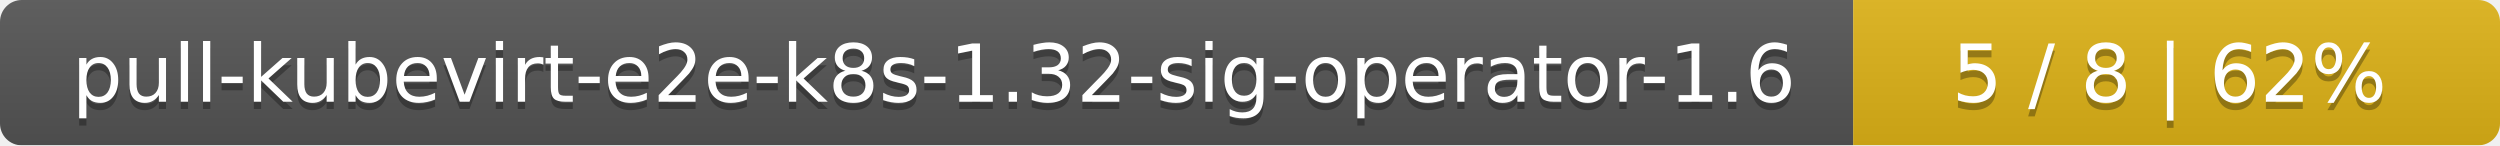
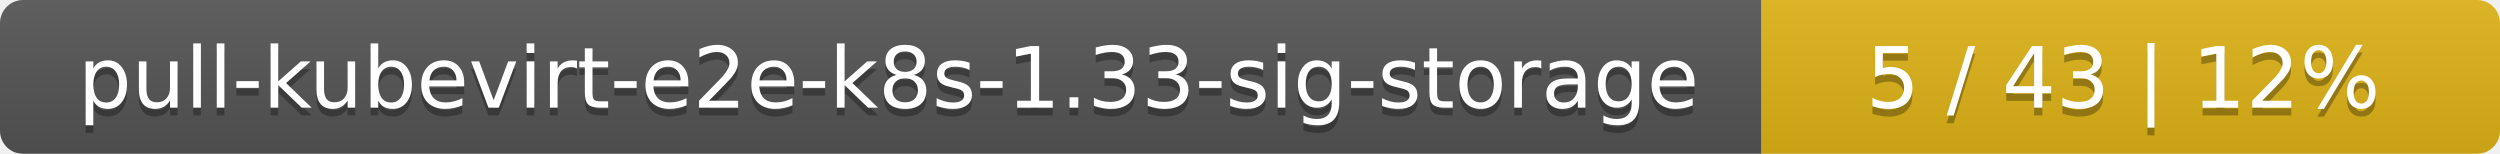
- <svg xmlns="http://www.w3.org/2000/svg" width="344" height="20">
+ <svg xmlns="http://www.w3.org/2000/svg" width="325" height="20">
  <linearGradient id="smooth" x2="0" y2="100%">
    <stop offset="0" stop-color="#bbb" stop-opacity=".1" />
    <stop offset="1" stop-opacity=".1" />
  </linearGradient>
  <mask id="round">
-     <rect width="344" height="20" rx="3" fill="#fff" />
+     <rect width="325" height="20" rx="3" fill="#fff" />
  </mask>
  <g mask="url(#round)">
-     <rect width="255" height="20" fill="#555" />
-     <rect x="255" width="89" height="20" fill="#dfb317" />
-     <rect width="344" height="20" fill="url(#smooth)" />
+     <rect width="229" height="20" fill="#555" />
+     <rect x="229" width="96" height="20" fill="#dfb317" />
+     <rect width="325" height="20" fill="url(#smooth)" />
  </g>
  <g fill="#fff" text-anchor="middle" font-family="DejaVu Sans,Verdana,Geneva,sans-serif" font-size="11">
-     <text x="128.5" y="15" fill="#010101" fill-opacity=".3">pull-kubevirt-e2e-k8s-1.32-sig-operator-1.6</text>
-     <text x="128.5" y="14">pull-kubevirt-e2e-k8s-1.32-sig-operator-1.6</text>
-     <text x="298.5" y="15" fill="#010101" fill-opacity=".3">5 / 8    |    62%</text>
-     <text x="298.5" y="14">5 / 8    |    62%</text>
+     <text x="115.5" y="15" fill="#010101" fill-opacity=".3">pull-kubevirt-e2e-k8s-1.33-sig-storage</text>
+     <text x="115.5" y="14">pull-kubevirt-e2e-k8s-1.33-sig-storage</text>
+     <text x="276" y="15" fill="#010101" fill-opacity=".3">5 / 43    |    12%</text>
+     <text x="276" y="14">5 / 43    |    12%</text>
  </g>
</svg>
